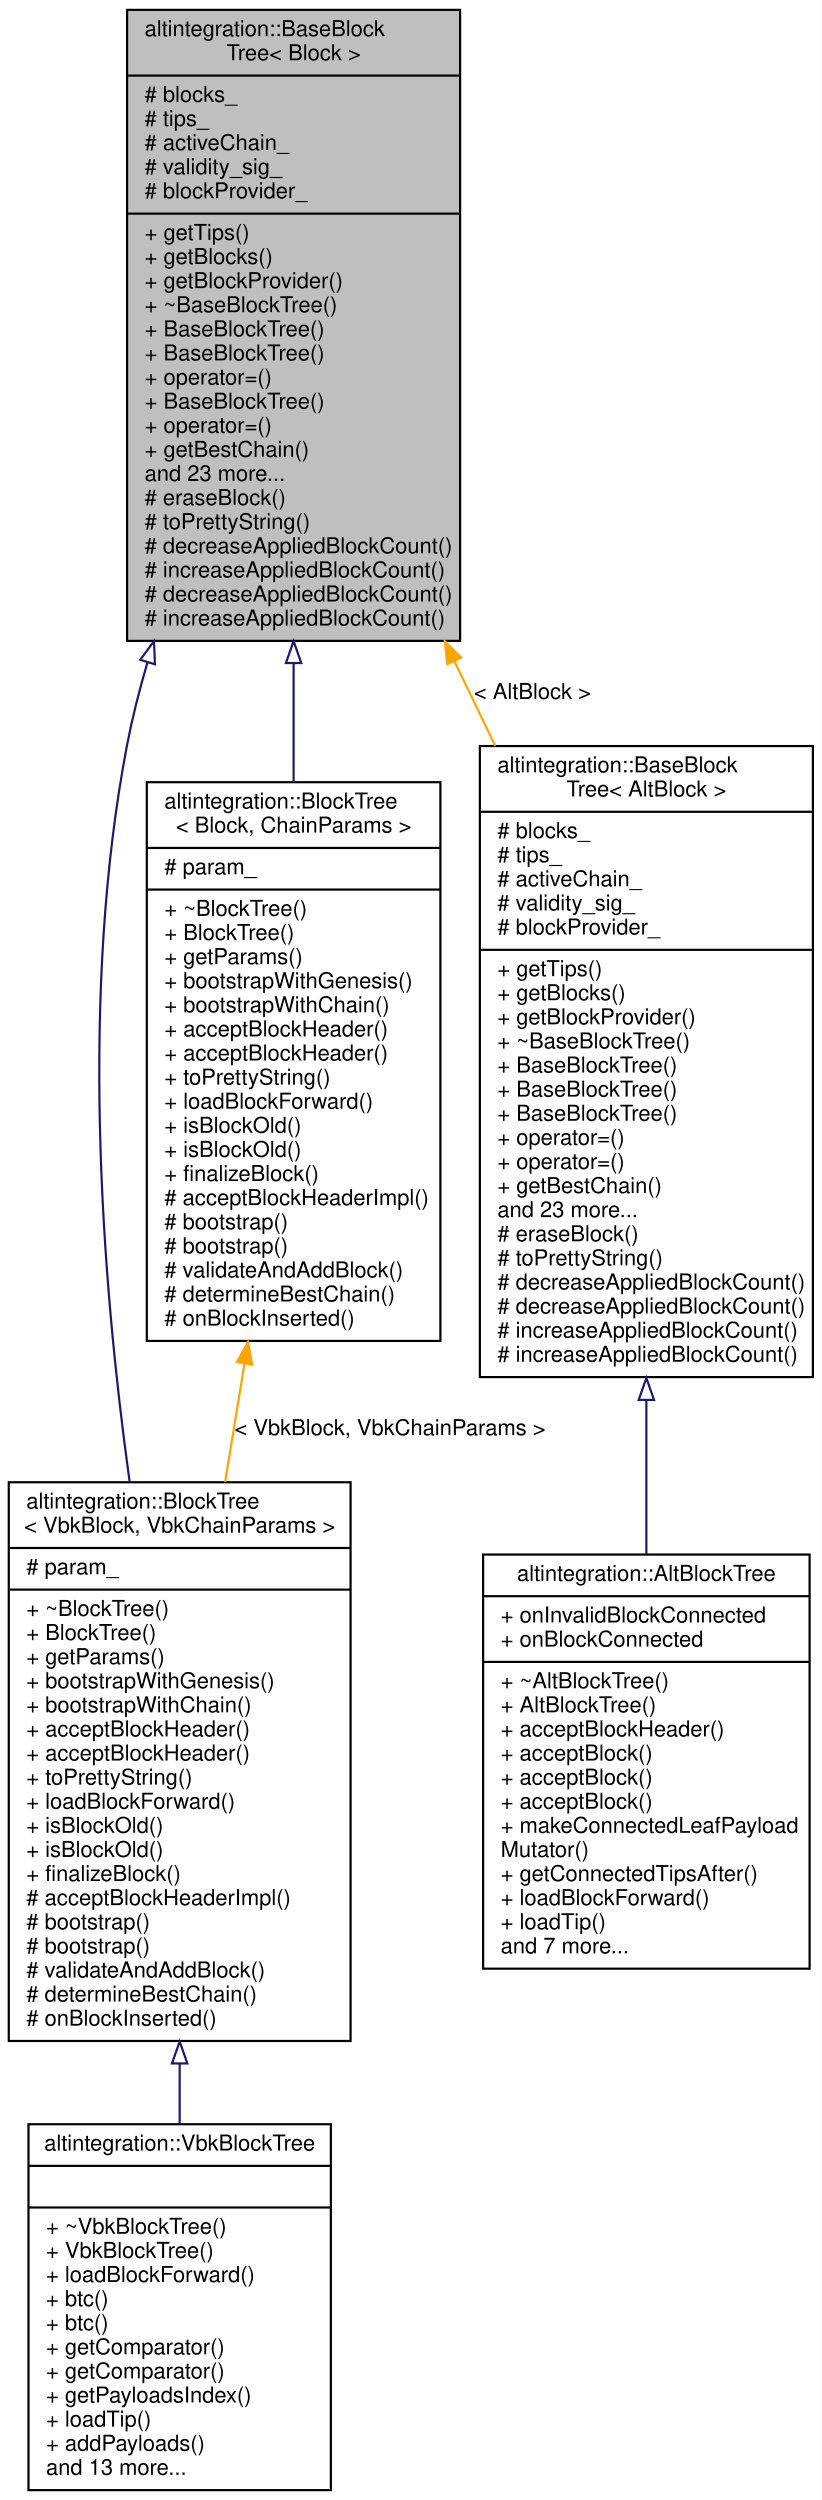
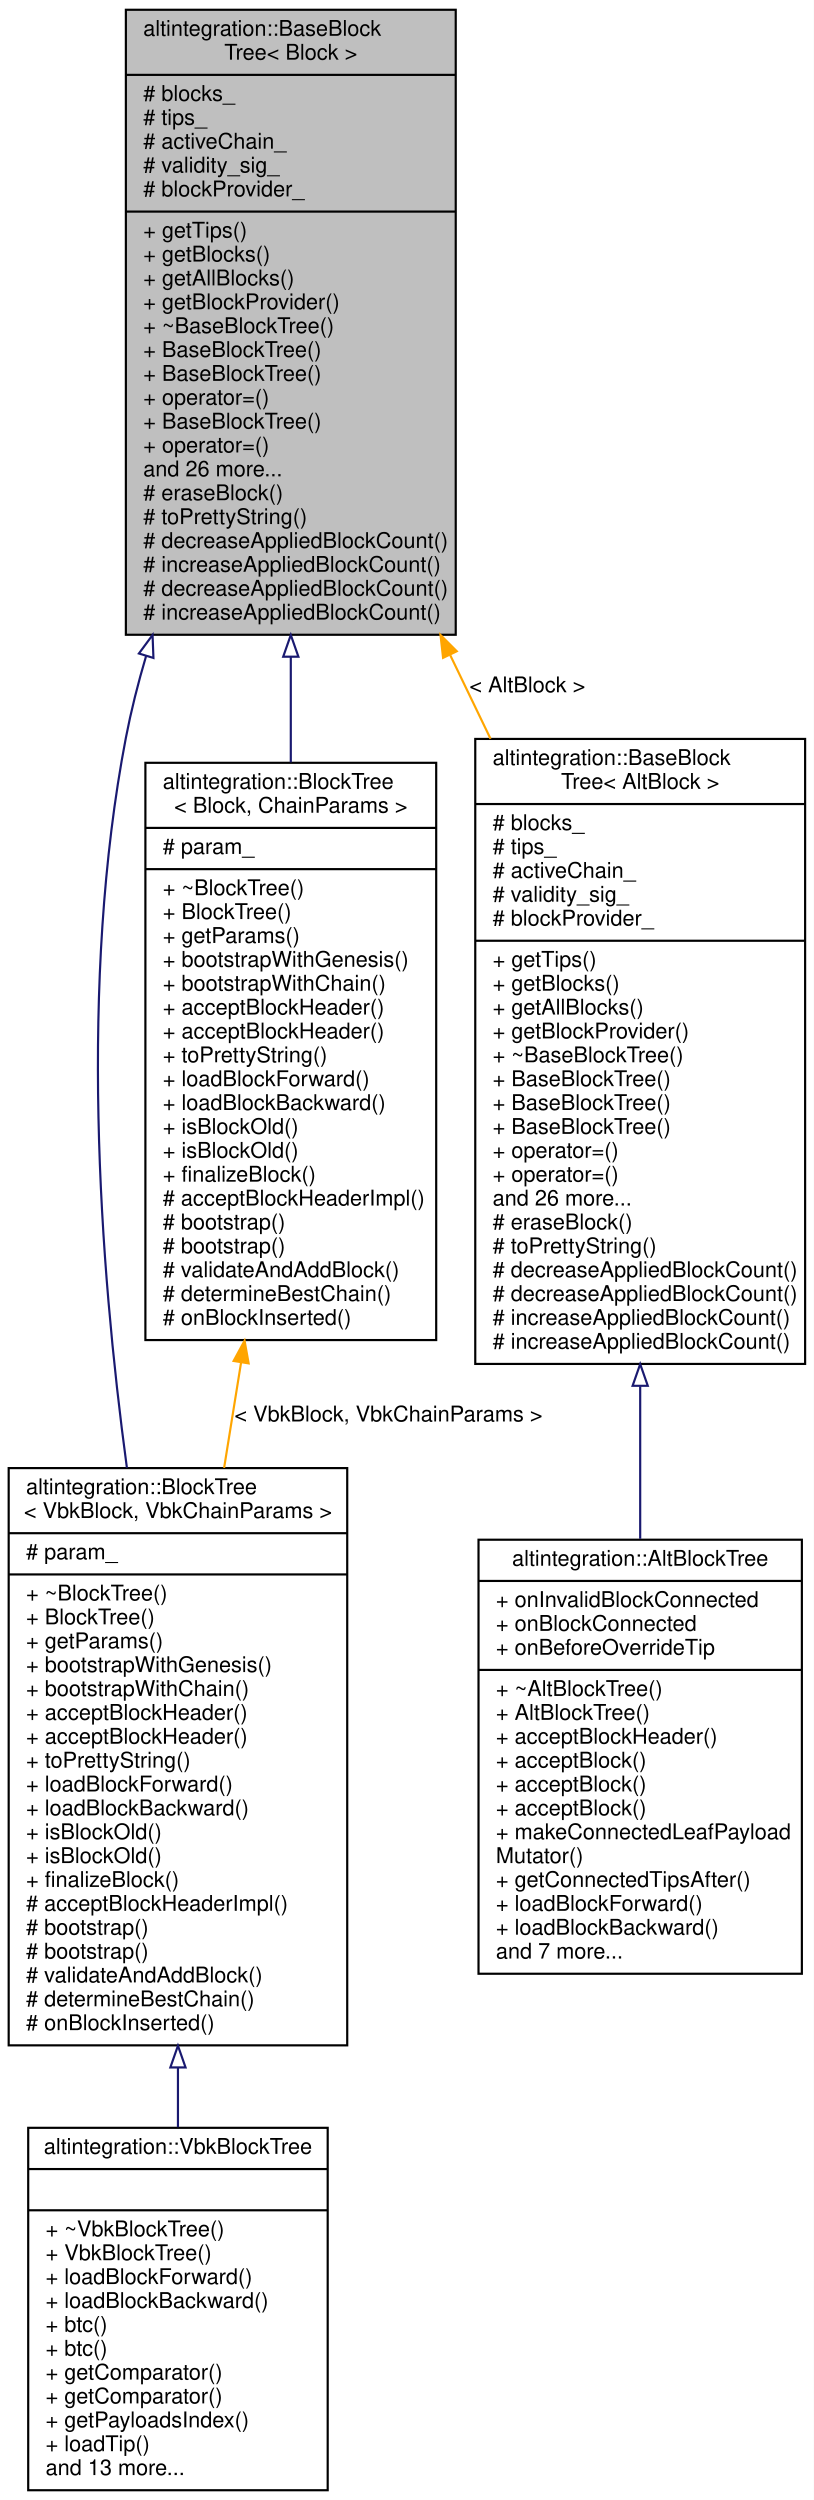
- <svg xmlns="http://www.w3.org/2000/svg" xmlns:xlink="http://www.w3.org/1999/xlink" width="375pt" height="1141pt" viewBox="0.00 0.00 375.00 1141.00">
-   <g id="graph0" class="graph" transform="scale(1 1) rotate(0) translate(4 1137)">
-     <polygon fill="white" stroke="transparent" points="-4,4 -4,-1137 371,-1137 371,4 -4,4" />
+ <svg xmlns="http://www.w3.org/2000/svg" xmlns:xlink="http://www.w3.org/1999/xlink" width="375pt" height="1152pt" viewBox="0.00 0.00 375.00 1152.00">
+   <g id="graph0" class="graph" transform="scale(1 1) rotate(0) translate(4 1148)">
+     <polygon fill="white" stroke="transparent" points="-4,4 -4,-1148 371,-1148 371,4 -4,4" />
    <g id="node1" class="node">
      <g id="a_node1">
        <a xlink:title="Base block tree that stores all blocks, maintains tree tips, maintains active chain.">
-           <polygon fill="#bfbfbf" stroke="black" points="54,-844.5 54,-1132.5 206,-1132.5 206,-844.5 54,-844.5" />
-           <text text-anchor="start" x="62" y="-1120.5" font-family="Helvetica,sans-Serif" font-size="10.00">altintegration::BaseBlock</text>
-           <text text-anchor="middle" x="130" y="-1109.5" font-family="Helvetica,sans-Serif" font-size="10.00">Tree&lt; Block &gt;</text>
-           <polyline fill="none" stroke="black" points="54,-1102.5 206,-1102.5 " />
-           <text text-anchor="start" x="62" y="-1090.5" font-family="Helvetica,sans-Serif" font-size="10.00"># blocks_</text>
-           <text text-anchor="start" x="62" y="-1079.5" font-family="Helvetica,sans-Serif" font-size="10.00"># tips_</text>
-           <text text-anchor="start" x="62" y="-1068.5" font-family="Helvetica,sans-Serif" font-size="10.00"># activeChain_</text>
-           <text text-anchor="start" x="62" y="-1057.5" font-family="Helvetica,sans-Serif" font-size="10.00"># validity_sig_</text>
-           <text text-anchor="start" x="62" y="-1046.5" font-family="Helvetica,sans-Serif" font-size="10.00"># blockProvider_</text>
-           <polyline fill="none" stroke="black" points="54,-1039.5 206,-1039.5 " />
-           <text text-anchor="start" x="62" y="-1027.5" font-family="Helvetica,sans-Serif" font-size="10.00">+ getTips()</text>
-           <text text-anchor="start" x="62" y="-1016.5" font-family="Helvetica,sans-Serif" font-size="10.00">+ getBlocks()</text>
+           <polygon fill="#bfbfbf" stroke="black" points="54,-855.5 54,-1143.5 206,-1143.5 206,-855.5 54,-855.5" />
+           <text text-anchor="start" x="62" y="-1131.5" font-family="Helvetica,sans-Serif" font-size="10.00">altintegration::BaseBlock</text>
+           <text text-anchor="middle" x="130" y="-1120.5" font-family="Helvetica,sans-Serif" font-size="10.00">Tree&lt; Block &gt;</text>
+           <polyline fill="none" stroke="black" points="54,-1113.5 206,-1113.5 " />
+           <text text-anchor="start" x="62" y="-1101.5" font-family="Helvetica,sans-Serif" font-size="10.00"># blocks_</text>
+           <text text-anchor="start" x="62" y="-1090.5" font-family="Helvetica,sans-Serif" font-size="10.00"># tips_</text>
+           <text text-anchor="start" x="62" y="-1079.5" font-family="Helvetica,sans-Serif" font-size="10.00"># activeChain_</text>
+           <text text-anchor="start" x="62" y="-1068.5" font-family="Helvetica,sans-Serif" font-size="10.00"># validity_sig_</text>
+           <text text-anchor="start" x="62" y="-1057.5" font-family="Helvetica,sans-Serif" font-size="10.00"># blockProvider_</text>
+           <polyline fill="none" stroke="black" points="54,-1050.5 206,-1050.5 " />
+           <text text-anchor="start" x="62" y="-1038.5" font-family="Helvetica,sans-Serif" font-size="10.00">+ getTips()</text>
+           <text text-anchor="start" x="62" y="-1027.5" font-family="Helvetica,sans-Serif" font-size="10.00">+ getBlocks()</text>
+           <text text-anchor="start" x="62" y="-1016.5" font-family="Helvetica,sans-Serif" font-size="10.00">+ getAllBlocks()</text>
          <text text-anchor="start" x="62" y="-1005.5" font-family="Helvetica,sans-Serif" font-size="10.00">+ getBlockProvider()</text>
          <text text-anchor="start" x="62" y="-994.5" font-family="Helvetica,sans-Serif" font-size="10.00">+ ~BaseBlockTree()</text>
          <text text-anchor="start" x="62" y="-983.5" font-family="Helvetica,sans-Serif" font-size="10.00">+ BaseBlockTree()</text>
          <text text-anchor="start" x="62" y="-972.5" font-family="Helvetica,sans-Serif" font-size="10.00">+ BaseBlockTree()</text>
          <text text-anchor="start" x="62" y="-961.5" font-family="Helvetica,sans-Serif" font-size="10.00">+ operator=()</text>
          <text text-anchor="start" x="62" y="-950.5" font-family="Helvetica,sans-Serif" font-size="10.00">+ BaseBlockTree()</text>
          <text text-anchor="start" x="62" y="-939.5" font-family="Helvetica,sans-Serif" font-size="10.00">+ operator=()</text>
-           <text text-anchor="start" x="62" y="-928.5" font-family="Helvetica,sans-Serif" font-size="10.00">+ getBestChain()</text>
-           <text text-anchor="start" x="62" y="-917.5" font-family="Helvetica,sans-Serif" font-size="10.00">and 23 more...</text>
-           <text text-anchor="start" x="62" y="-906.5" font-family="Helvetica,sans-Serif" font-size="10.00"># eraseBlock()</text>
-           <text text-anchor="start" x="62" y="-895.5" font-family="Helvetica,sans-Serif" font-size="10.00"># toPrettyString()</text>
-           <text text-anchor="start" x="62" y="-884.5" font-family="Helvetica,sans-Serif" font-size="10.00"># decreaseAppliedBlockCount()</text>
-           <text text-anchor="start" x="62" y="-873.5" font-family="Helvetica,sans-Serif" font-size="10.00"># increaseAppliedBlockCount()</text>
-           <text text-anchor="start" x="62" y="-862.5" font-family="Helvetica,sans-Serif" font-size="10.00"># decreaseAppliedBlockCount()</text>
-           <text text-anchor="start" x="62" y="-851.5" font-family="Helvetica,sans-Serif" font-size="10.00"># increaseAppliedBlockCount()</text>
+           <text text-anchor="start" x="62" y="-928.5" font-family="Helvetica,sans-Serif" font-size="10.00">and 26 more...</text>
+           <text text-anchor="start" x="62" y="-917.5" font-family="Helvetica,sans-Serif" font-size="10.00"># eraseBlock()</text>
+           <text text-anchor="start" x="62" y="-906.5" font-family="Helvetica,sans-Serif" font-size="10.00"># toPrettyString()</text>
+           <text text-anchor="start" x="62" y="-895.5" font-family="Helvetica,sans-Serif" font-size="10.00"># decreaseAppliedBlockCount()</text>
+           <text text-anchor="start" x="62" y="-884.5" font-family="Helvetica,sans-Serif" font-size="10.00"># increaseAppliedBlockCount()</text>
+           <text text-anchor="start" x="62" y="-873.5" font-family="Helvetica,sans-Serif" font-size="10.00"># decreaseAppliedBlockCount()</text>
+           <text text-anchor="start" x="62" y="-862.5" font-family="Helvetica,sans-Serif" font-size="10.00"># increaseAppliedBlockCount()</text>
        </a>
      </g>
    </g>
    <g id="node2" class="node">
      <g id="a_node2">
        <a xlink:href="structaltintegration_1_1BlockTree.html" target="_top" xlink:title=" ">
-           <polygon fill="white" stroke="black" points="0,-205.5 0,-460.5 156,-460.5 156,-205.5 0,-205.5" />
-           <text text-anchor="start" x="8" y="-448.5" font-family="Helvetica,sans-Serif" font-size="10.00">altintegration::BlockTree</text>
-           <text text-anchor="middle" x="78" y="-437.5" font-family="Helvetica,sans-Serif" font-size="10.00">&lt; VbkBlock, VbkChainParams &gt;</text>
-           <polyline fill="none" stroke="black" points="0,-430.5 156,-430.5 " />
-           <text text-anchor="start" x="8" y="-418.5" font-family="Helvetica,sans-Serif" font-size="10.00"># param_</text>
-           <polyline fill="none" stroke="black" points="0,-411.5 156,-411.5 " />
-           <text text-anchor="start" x="8" y="-399.5" font-family="Helvetica,sans-Serif" font-size="10.00">+ ~BlockTree()</text>
-           <text text-anchor="start" x="8" y="-388.5" font-family="Helvetica,sans-Serif" font-size="10.00">+ BlockTree()</text>
-           <text text-anchor="start" x="8" y="-377.5" font-family="Helvetica,sans-Serif" font-size="10.00">+ getParams()</text>
-           <text text-anchor="start" x="8" y="-366.5" font-family="Helvetica,sans-Serif" font-size="10.00">+ bootstrapWithGenesis()</text>
-           <text text-anchor="start" x="8" y="-355.5" font-family="Helvetica,sans-Serif" font-size="10.00">+ bootstrapWithChain()</text>
+           <polygon fill="white" stroke="black" points="0,-205.5 0,-471.5 156,-471.5 156,-205.5 0,-205.5" />
+           <text text-anchor="start" x="8" y="-459.5" font-family="Helvetica,sans-Serif" font-size="10.00">altintegration::BlockTree</text>
+           <text text-anchor="middle" x="78" y="-448.5" font-family="Helvetica,sans-Serif" font-size="10.00">&lt; VbkBlock, VbkChainParams &gt;</text>
+           <polyline fill="none" stroke="black" points="0,-441.5 156,-441.5 " />
+           <text text-anchor="start" x="8" y="-429.5" font-family="Helvetica,sans-Serif" font-size="10.00"># param_</text>
+           <polyline fill="none" stroke="black" points="0,-422.5 156,-422.5 " />
+           <text text-anchor="start" x="8" y="-410.5" font-family="Helvetica,sans-Serif" font-size="10.00">+ ~BlockTree()</text>
+           <text text-anchor="start" x="8" y="-399.5" font-family="Helvetica,sans-Serif" font-size="10.00">+ BlockTree()</text>
+           <text text-anchor="start" x="8" y="-388.5" font-family="Helvetica,sans-Serif" font-size="10.00">+ getParams()</text>
+           <text text-anchor="start" x="8" y="-377.5" font-family="Helvetica,sans-Serif" font-size="10.00">+ bootstrapWithGenesis()</text>
+           <text text-anchor="start" x="8" y="-366.5" font-family="Helvetica,sans-Serif" font-size="10.00">+ bootstrapWithChain()</text>
+           <text text-anchor="start" x="8" y="-355.5" font-family="Helvetica,sans-Serif" font-size="10.00">+ acceptBlockHeader()</text>
          <text text-anchor="start" x="8" y="-344.5" font-family="Helvetica,sans-Serif" font-size="10.00">+ acceptBlockHeader()</text>
-           <text text-anchor="start" x="8" y="-333.5" font-family="Helvetica,sans-Serif" font-size="10.00">+ acceptBlockHeader()</text>
-           <text text-anchor="start" x="8" y="-322.5" font-family="Helvetica,sans-Serif" font-size="10.00">+ toPrettyString()</text>
-           <text text-anchor="start" x="8" y="-311.5" font-family="Helvetica,sans-Serif" font-size="10.00">+ loadBlockForward()</text>
+           <text text-anchor="start" x="8" y="-333.5" font-family="Helvetica,sans-Serif" font-size="10.00">+ toPrettyString()</text>
+           <text text-anchor="start" x="8" y="-322.5" font-family="Helvetica,sans-Serif" font-size="10.00">+ loadBlockForward()</text>
+           <text text-anchor="start" x="8" y="-311.5" font-family="Helvetica,sans-Serif" font-size="10.00">+ loadBlockBackward()</text>
          <text text-anchor="start" x="8" y="-300.5" font-family="Helvetica,sans-Serif" font-size="10.00">+ isBlockOld()</text>
          <text text-anchor="start" x="8" y="-289.5" font-family="Helvetica,sans-Serif" font-size="10.00">+ isBlockOld()</text>
          <text text-anchor="start" x="8" y="-278.5" font-family="Helvetica,sans-Serif" font-size="10.00">+ finalizeBlock()</text>
          <text text-anchor="start" x="8" y="-267.5" font-family="Helvetica,sans-Serif" font-size="10.00"># acceptBlockHeaderImpl()</text>
          <text text-anchor="start" x="8" y="-256.5" font-family="Helvetica,sans-Serif" font-size="10.00"># bootstrap()</text>
          <text text-anchor="start" x="8" y="-245.5" font-family="Helvetica,sans-Serif" font-size="10.00"># bootstrap()</text>
          <text text-anchor="start" x="8" y="-234.5" font-family="Helvetica,sans-Serif" font-size="10.00"># validateAndAddBlock()</text>
          <text text-anchor="start" x="8" y="-223.5" font-family="Helvetica,sans-Serif" font-size="10.00"># determineBestChain()</text>
          <text text-anchor="start" x="8" y="-212.5" font-family="Helvetica,sans-Serif" font-size="10.00"># onBlockInserted()</text>
        </a>
      </g>
    </g>
    <g id="edge1" class="edge">
-       <path fill="none" stroke="midnightblue" d="M63.34,-834.77C59.6,-822.16 56.4,-809.47 54,-797 32.44,-684.76 42.18,-554.58 55.13,-460.9" />
-       <polygon fill="none" stroke="midnightblue" points="60.01,-835.87 66.3,-844.4 66.7,-833.81 60.01,-835.87" />
+       <path fill="none" stroke="midnightblue" d="M63.34,-845.77C59.6,-833.16 56.4,-820.47 54,-808 32.47,-695.93 41.7,-566.18 54.47,-471.68" />
+       <polygon fill="none" stroke="midnightblue" points="60.01,-846.87 66.3,-855.4 66.7,-844.81 60.01,-846.87" />
    </g>
    <g id="node4" class="node">
      <g id="a_node4">
        <a xlink:href="structaltintegration_1_1BlockTree.html" target="_top" xlink:title="BlockTree is a tree of blocks with single &quot;bootstrap&quot; block as root.">
-           <polygon fill="white" stroke="black" points="63,-525 63,-780 197,-780 197,-525 63,-525" />
-           <text text-anchor="start" x="71" y="-768" font-family="Helvetica,sans-Serif" font-size="10.00">altintegration::BlockTree</text>
-           <text text-anchor="middle" x="130" y="-757" font-family="Helvetica,sans-Serif" font-size="10.00">&lt; Block, ChainParams &gt;</text>
-           <polyline fill="none" stroke="black" points="63,-750 197,-750 " />
-           <text text-anchor="start" x="71" y="-738" font-family="Helvetica,sans-Serif" font-size="10.00"># param_</text>
-           <polyline fill="none" stroke="black" points="63,-731 197,-731 " />
-           <text text-anchor="start" x="71" y="-719" font-family="Helvetica,sans-Serif" font-size="10.00">+ ~BlockTree()</text>
-           <text text-anchor="start" x="71" y="-708" font-family="Helvetica,sans-Serif" font-size="10.00">+ BlockTree()</text>
-           <text text-anchor="start" x="71" y="-697" font-family="Helvetica,sans-Serif" font-size="10.00">+ getParams()</text>
-           <text text-anchor="start" x="71" y="-686" font-family="Helvetica,sans-Serif" font-size="10.00">+ bootstrapWithGenesis()</text>
-           <text text-anchor="start" x="71" y="-675" font-family="Helvetica,sans-Serif" font-size="10.00">+ bootstrapWithChain()</text>
-           <text text-anchor="start" x="71" y="-664" font-family="Helvetica,sans-Serif" font-size="10.00">+ acceptBlockHeader()</text>
-           <text text-anchor="start" x="71" y="-653" font-family="Helvetica,sans-Serif" font-size="10.00">+ acceptBlockHeader()</text>
-           <text text-anchor="start" x="71" y="-642" font-family="Helvetica,sans-Serif" font-size="10.00">+ toPrettyString()</text>
-           <text text-anchor="start" x="71" y="-631" font-family="Helvetica,sans-Serif" font-size="10.00">+ loadBlockForward()</text>
-           <text text-anchor="start" x="71" y="-620" font-family="Helvetica,sans-Serif" font-size="10.00">+ isBlockOld()</text>
-           <text text-anchor="start" x="71" y="-609" font-family="Helvetica,sans-Serif" font-size="10.00">+ isBlockOld()</text>
-           <text text-anchor="start" x="71" y="-598" font-family="Helvetica,sans-Serif" font-size="10.00">+ finalizeBlock()</text>
-           <text text-anchor="start" x="71" y="-587" font-family="Helvetica,sans-Serif" font-size="10.00"># acceptBlockHeaderImpl()</text>
-           <text text-anchor="start" x="71" y="-576" font-family="Helvetica,sans-Serif" font-size="10.00"># bootstrap()</text>
-           <text text-anchor="start" x="71" y="-565" font-family="Helvetica,sans-Serif" font-size="10.00"># bootstrap()</text>
-           <text text-anchor="start" x="71" y="-554" font-family="Helvetica,sans-Serif" font-size="10.00"># validateAndAddBlock()</text>
-           <text text-anchor="start" x="71" y="-543" font-family="Helvetica,sans-Serif" font-size="10.00"># determineBestChain()</text>
-           <text text-anchor="start" x="71" y="-532" font-family="Helvetica,sans-Serif" font-size="10.00"># onBlockInserted()</text>
+           <polygon fill="white" stroke="black" points="63,-530.5 63,-796.5 197,-796.5 197,-530.5 63,-530.5" />
+           <text text-anchor="start" x="71" y="-784.5" font-family="Helvetica,sans-Serif" font-size="10.00">altintegration::BlockTree</text>
+           <text text-anchor="middle" x="130" y="-773.5" font-family="Helvetica,sans-Serif" font-size="10.00">&lt; Block, ChainParams &gt;</text>
+           <polyline fill="none" stroke="black" points="63,-766.5 197,-766.5 " />
+           <text text-anchor="start" x="71" y="-754.5" font-family="Helvetica,sans-Serif" font-size="10.00"># param_</text>
+           <polyline fill="none" stroke="black" points="63,-747.5 197,-747.5 " />
+           <text text-anchor="start" x="71" y="-735.5" font-family="Helvetica,sans-Serif" font-size="10.00">+ ~BlockTree()</text>
+           <text text-anchor="start" x="71" y="-724.5" font-family="Helvetica,sans-Serif" font-size="10.00">+ BlockTree()</text>
+           <text text-anchor="start" x="71" y="-713.5" font-family="Helvetica,sans-Serif" font-size="10.00">+ getParams()</text>
+           <text text-anchor="start" x="71" y="-702.5" font-family="Helvetica,sans-Serif" font-size="10.00">+ bootstrapWithGenesis()</text>
+           <text text-anchor="start" x="71" y="-691.5" font-family="Helvetica,sans-Serif" font-size="10.00">+ bootstrapWithChain()</text>
+           <text text-anchor="start" x="71" y="-680.5" font-family="Helvetica,sans-Serif" font-size="10.00">+ acceptBlockHeader()</text>
+           <text text-anchor="start" x="71" y="-669.5" font-family="Helvetica,sans-Serif" font-size="10.00">+ acceptBlockHeader()</text>
+           <text text-anchor="start" x="71" y="-658.5" font-family="Helvetica,sans-Serif" font-size="10.00">+ toPrettyString()</text>
+           <text text-anchor="start" x="71" y="-647.5" font-family="Helvetica,sans-Serif" font-size="10.00">+ loadBlockForward()</text>
+           <text text-anchor="start" x="71" y="-636.5" font-family="Helvetica,sans-Serif" font-size="10.00">+ loadBlockBackward()</text>
+           <text text-anchor="start" x="71" y="-625.5" font-family="Helvetica,sans-Serif" font-size="10.00">+ isBlockOld()</text>
+           <text text-anchor="start" x="71" y="-614.5" font-family="Helvetica,sans-Serif" font-size="10.00">+ isBlockOld()</text>
+           <text text-anchor="start" x="71" y="-603.5" font-family="Helvetica,sans-Serif" font-size="10.00">+ finalizeBlock()</text>
+           <text text-anchor="start" x="71" y="-592.5" font-family="Helvetica,sans-Serif" font-size="10.00"># acceptBlockHeaderImpl()</text>
+           <text text-anchor="start" x="71" y="-581.5" font-family="Helvetica,sans-Serif" font-size="10.00"># bootstrap()</text>
+           <text text-anchor="start" x="71" y="-570.5" font-family="Helvetica,sans-Serif" font-size="10.00"># bootstrap()</text>
+           <text text-anchor="start" x="71" y="-559.5" font-family="Helvetica,sans-Serif" font-size="10.00"># validateAndAddBlock()</text>
+           <text text-anchor="start" x="71" y="-548.5" font-family="Helvetica,sans-Serif" font-size="10.00"># determineBestChain()</text>
+           <text text-anchor="start" x="71" y="-537.5" font-family="Helvetica,sans-Serif" font-size="10.00"># onBlockInserted()</text>
        </a>
      </g>
    </g>
    <g id="edge3" class="edge">
-       <path fill="none" stroke="midnightblue" d="M130,-834.37C130,-816.25 130,-797.92 130,-780.23" />
-       <polygon fill="none" stroke="midnightblue" points="126.5,-834.4 130,-844.4 133.5,-834.4 126.5,-834.4" />
+       <path fill="none" stroke="midnightblue" d="M130,-845.32C130,-829.1 130,-812.69 130,-796.73" />
+       <polygon fill="none" stroke="midnightblue" points="126.5,-845.4 130,-855.4 133.5,-845.4 126.5,-845.4" />
    </g>
    <g id="node5" class="node">
      <g id="a_node5">
        <a xlink:href="structaltintegration_1_1BaseBlockTree.html" target="_top" xlink:title=" ">
-           <polygon fill="white" stroke="black" points="215,-508.5 215,-796.5 367,-796.5 367,-508.5 215,-508.5" />
-           <text text-anchor="start" x="223" y="-784.5" font-family="Helvetica,sans-Serif" font-size="10.00">altintegration::BaseBlock</text>
-           <text text-anchor="middle" x="291" y="-773.5" font-family="Helvetica,sans-Serif" font-size="10.00">Tree&lt; AltBlock &gt;</text>
-           <polyline fill="none" stroke="black" points="215,-766.5 367,-766.5 " />
-           <text text-anchor="start" x="223" y="-754.5" font-family="Helvetica,sans-Serif" font-size="10.00"># blocks_</text>
-           <text text-anchor="start" x="223" y="-743.5" font-family="Helvetica,sans-Serif" font-size="10.00"># tips_</text>
-           <text text-anchor="start" x="223" y="-732.5" font-family="Helvetica,sans-Serif" font-size="10.00"># activeChain_</text>
-           <text text-anchor="start" x="223" y="-721.5" font-family="Helvetica,sans-Serif" font-size="10.00"># validity_sig_</text>
-           <text text-anchor="start" x="223" y="-710.5" font-family="Helvetica,sans-Serif" font-size="10.00"># blockProvider_</text>
-           <polyline fill="none" stroke="black" points="215,-703.5 367,-703.5 " />
-           <text text-anchor="start" x="223" y="-691.5" font-family="Helvetica,sans-Serif" font-size="10.00">+ getTips()</text>
-           <text text-anchor="start" x="223" y="-680.5" font-family="Helvetica,sans-Serif" font-size="10.00">+ getBlocks()</text>
+           <polygon fill="white" stroke="black" points="215,-519.5 215,-807.5 367,-807.5 367,-519.5 215,-519.5" />
+           <text text-anchor="start" x="223" y="-795.5" font-family="Helvetica,sans-Serif" font-size="10.00">altintegration::BaseBlock</text>
+           <text text-anchor="middle" x="291" y="-784.5" font-family="Helvetica,sans-Serif" font-size="10.00">Tree&lt; AltBlock &gt;</text>
+           <polyline fill="none" stroke="black" points="215,-777.5 367,-777.5 " />
+           <text text-anchor="start" x="223" y="-765.5" font-family="Helvetica,sans-Serif" font-size="10.00"># blocks_</text>
+           <text text-anchor="start" x="223" y="-754.5" font-family="Helvetica,sans-Serif" font-size="10.00"># tips_</text>
+           <text text-anchor="start" x="223" y="-743.5" font-family="Helvetica,sans-Serif" font-size="10.00"># activeChain_</text>
+           <text text-anchor="start" x="223" y="-732.5" font-family="Helvetica,sans-Serif" font-size="10.00"># validity_sig_</text>
+           <text text-anchor="start" x="223" y="-721.5" font-family="Helvetica,sans-Serif" font-size="10.00"># blockProvider_</text>
+           <polyline fill="none" stroke="black" points="215,-714.5 367,-714.5 " />
+           <text text-anchor="start" x="223" y="-702.5" font-family="Helvetica,sans-Serif" font-size="10.00">+ getTips()</text>
+           <text text-anchor="start" x="223" y="-691.5" font-family="Helvetica,sans-Serif" font-size="10.00">+ getBlocks()</text>
+           <text text-anchor="start" x="223" y="-680.5" font-family="Helvetica,sans-Serif" font-size="10.00">+ getAllBlocks()</text>
          <text text-anchor="start" x="223" y="-669.5" font-family="Helvetica,sans-Serif" font-size="10.00">+ getBlockProvider()</text>
          <text text-anchor="start" x="223" y="-658.5" font-family="Helvetica,sans-Serif" font-size="10.00">+ ~BaseBlockTree()</text>
          <text text-anchor="start" x="223" y="-647.5" font-family="Helvetica,sans-Serif" font-size="10.00">+ BaseBlockTree()</text>
          <text text-anchor="start" x="223" y="-636.5" font-family="Helvetica,sans-Serif" font-size="10.00">+ BaseBlockTree()</text>
          <text text-anchor="start" x="223" y="-625.5" font-family="Helvetica,sans-Serif" font-size="10.00">+ BaseBlockTree()</text>
          <text text-anchor="start" x="223" y="-614.5" font-family="Helvetica,sans-Serif" font-size="10.00">+ operator=()</text>
          <text text-anchor="start" x="223" y="-603.5" font-family="Helvetica,sans-Serif" font-size="10.00">+ operator=()</text>
-           <text text-anchor="start" x="223" y="-592.5" font-family="Helvetica,sans-Serif" font-size="10.00">+ getBestChain()</text>
-           <text text-anchor="start" x="223" y="-581.5" font-family="Helvetica,sans-Serif" font-size="10.00">and 23 more...</text>
-           <text text-anchor="start" x="223" y="-570.5" font-family="Helvetica,sans-Serif" font-size="10.00"># eraseBlock()</text>
-           <text text-anchor="start" x="223" y="-559.5" font-family="Helvetica,sans-Serif" font-size="10.00"># toPrettyString()</text>
+           <text text-anchor="start" x="223" y="-592.5" font-family="Helvetica,sans-Serif" font-size="10.00">and 26 more...</text>
+           <text text-anchor="start" x="223" y="-581.5" font-family="Helvetica,sans-Serif" font-size="10.00"># eraseBlock()</text>
+           <text text-anchor="start" x="223" y="-570.5" font-family="Helvetica,sans-Serif" font-size="10.00"># toPrettyString()</text>
+           <text text-anchor="start" x="223" y="-559.5" font-family="Helvetica,sans-Serif" font-size="10.00"># decreaseAppliedBlockCount()</text>
          <text text-anchor="start" x="223" y="-548.5" font-family="Helvetica,sans-Serif" font-size="10.00"># decreaseAppliedBlockCount()</text>
-           <text text-anchor="start" x="223" y="-537.5" font-family="Helvetica,sans-Serif" font-size="10.00"># decreaseAppliedBlockCount()</text>
+           <text text-anchor="start" x="223" y="-537.5" font-family="Helvetica,sans-Serif" font-size="10.00"># increaseAppliedBlockCount()</text>
          <text text-anchor="start" x="223" y="-526.5" font-family="Helvetica,sans-Serif" font-size="10.00"># increaseAppliedBlockCount()</text>
-           <text text-anchor="start" x="223" y="-515.5" font-family="Helvetica,sans-Serif" font-size="10.00"># increaseAppliedBlockCount()</text>
        </a>
      </g>
    </g>
    <g id="edge5" class="edge">
-       <path fill="none" stroke="orange" d="M203.47,-835.09C209.65,-822.26 215.89,-809.32 222.04,-796.57" />
-       <polygon fill="orange" stroke="orange" points="200.17,-833.87 198.98,-844.4 206.47,-836.91 200.17,-833.87" />
-       <text text-anchor="middle" x="239" y="-818" font-family="Helvetica,sans-Serif" font-size="10.00"> &lt; AltBlock &gt;</text>
+       <path fill="none" stroke="orange" d="M203.47,-846.09C209.65,-833.26 215.89,-820.32 222.04,-807.57" />
+       <polygon fill="orange" stroke="orange" points="200.17,-844.87 198.98,-855.4 206.47,-847.91 200.17,-844.87" />
+       <text text-anchor="middle" x="239" y="-829" font-family="Helvetica,sans-Serif" font-size="10.00"> &lt; AltBlock &gt;</text>
    </g>
    <g id="node3" class="node">
      <g id="a_node3">
        <a xlink:href="structaltintegration_1_1VbkBlockTree.html" target="_top" xlink:title="Veriblock block tree.">
          <polygon fill="white" stroke="black" points="9,-0.5 9,-167.5 147,-167.5 147,-0.5 9,-0.5" />
          <text text-anchor="middle" x="78" y="-155.5" font-family="Helvetica,sans-Serif" font-size="10.00">altintegration::VbkBlockTree</text>
          <polyline fill="none" stroke="black" points="9,-148.5 147,-148.5 " />
          <text text-anchor="middle" x="78" y="-136.5" font-family="Helvetica,sans-Serif" font-size="10.00"> </text>
          <polyline fill="none" stroke="black" points="9,-129.5 147,-129.5 " />
          <text text-anchor="start" x="17" y="-117.5" font-family="Helvetica,sans-Serif" font-size="10.00">+ ~VbkBlockTree()</text>
          <text text-anchor="start" x="17" y="-106.5" font-family="Helvetica,sans-Serif" font-size="10.00">+ VbkBlockTree()</text>
          <text text-anchor="start" x="17" y="-95.5" font-family="Helvetica,sans-Serif" font-size="10.00">+ loadBlockForward()</text>
-           <text text-anchor="start" x="17" y="-84.5" font-family="Helvetica,sans-Serif" font-size="10.00">+ btc()</text>
+           <text text-anchor="start" x="17" y="-84.5" font-family="Helvetica,sans-Serif" font-size="10.00">+ loadBlockBackward()</text>
          <text text-anchor="start" x="17" y="-73.5" font-family="Helvetica,sans-Serif" font-size="10.00">+ btc()</text>
-           <text text-anchor="start" x="17" y="-62.5" font-family="Helvetica,sans-Serif" font-size="10.00">+ getComparator()</text>
+           <text text-anchor="start" x="17" y="-62.5" font-family="Helvetica,sans-Serif" font-size="10.00">+ btc()</text>
          <text text-anchor="start" x="17" y="-51.5" font-family="Helvetica,sans-Serif" font-size="10.00">+ getComparator()</text>
-           <text text-anchor="start" x="17" y="-40.5" font-family="Helvetica,sans-Serif" font-size="10.00">+ getPayloadsIndex()</text>
-           <text text-anchor="start" x="17" y="-29.5" font-family="Helvetica,sans-Serif" font-size="10.00">+ loadTip()</text>
-           <text text-anchor="start" x="17" y="-18.5" font-family="Helvetica,sans-Serif" font-size="10.00">+ addPayloads()</text>
+           <text text-anchor="start" x="17" y="-40.5" font-family="Helvetica,sans-Serif" font-size="10.00">+ getComparator()</text>
+           <text text-anchor="start" x="17" y="-29.5" font-family="Helvetica,sans-Serif" font-size="10.00">+ getPayloadsIndex()</text>
+           <text text-anchor="start" x="17" y="-18.5" font-family="Helvetica,sans-Serif" font-size="10.00">+ loadTip()</text>
          <text text-anchor="start" x="17" y="-7.5" font-family="Helvetica,sans-Serif" font-size="10.00">and 13 more...</text>
        </a>
      </g>
    </g>
    <g id="edge2" class="edge">
-       <path fill="none" stroke="midnightblue" d="M78,-195.07C78,-185.72 78,-176.48 78,-167.56" />
-       <polygon fill="none" stroke="midnightblue" points="74.5,-195.24 78,-205.24 81.5,-195.24 74.5,-195.24" />
+       <path fill="none" stroke="midnightblue" d="M78,-195.19C78,-185.87 78,-176.67 78,-167.8" />
+       <polygon fill="none" stroke="midnightblue" points="74.5,-195.33 78,-205.33 81.5,-195.33 74.5,-195.33" />
    </g>
    <g id="edge4" class="edge">
-       <path fill="none" stroke="orange" d="M107.6,-514.72C104.66,-496.76 101.65,-478.43 98.74,-460.65" />
-       <polygon fill="orange" stroke="orange" points="104.15,-515.34 109.22,-524.65 111.06,-514.21 104.15,-515.34" />
-       <text text-anchor="middle" x="174" y="-482" font-family="Helvetica,sans-Serif" font-size="10.00"> &lt; VbkBlock, VbkChainParams &gt;</text>
+       <path fill="none" stroke="orange" d="M107.09,-520.17C104.49,-504.02 101.84,-487.61 99.27,-471.6" />
+       <polygon fill="orange" stroke="orange" points="103.65,-520.88 108.7,-530.19 110.57,-519.76 103.65,-520.88" />
+       <text text-anchor="middle" x="175" y="-493" font-family="Helvetica,sans-Serif" font-size="10.00"> &lt; VbkBlock, VbkChainParams &gt;</text>
    </g>
    <g id="node6" class="node">
      <g id="a_node6">
        <a xlink:href="structaltintegration_1_1AltBlockTree.html" target="_top" xlink:title="Represents simplified view on Altchain's block tree, maintains VBK tree and BTC tree.">
-           <polygon fill="white" stroke="black" points="216.5,-238.5 216.5,-427.5 365.5,-427.5 365.5,-238.5 216.5,-238.5" />
-           <text text-anchor="middle" x="291" y="-415.5" font-family="Helvetica,sans-Serif" font-size="10.00">altintegration::AltBlockTree</text>
-           <polyline fill="none" stroke="black" points="216.5,-408.5 365.5,-408.5 " />
-           <text text-anchor="start" x="224.5" y="-396.5" font-family="Helvetica,sans-Serif" font-size="10.00">+ onInvalidBlockConnected</text>
-           <text text-anchor="start" x="224.5" y="-385.5" font-family="Helvetica,sans-Serif" font-size="10.00">+ onBlockConnected</text>
+           <polygon fill="white" stroke="black" points="216.5,-238.5 216.5,-438.5 365.5,-438.5 365.5,-238.5 216.5,-238.5" />
+           <text text-anchor="middle" x="291" y="-426.5" font-family="Helvetica,sans-Serif" font-size="10.00">altintegration::AltBlockTree</text>
+           <polyline fill="none" stroke="black" points="216.5,-419.5 365.5,-419.5 " />
+           <text text-anchor="start" x="224.5" y="-407.5" font-family="Helvetica,sans-Serif" font-size="10.00">+ onInvalidBlockConnected</text>
+           <text text-anchor="start" x="224.5" y="-396.5" font-family="Helvetica,sans-Serif" font-size="10.00">+ onBlockConnected</text>
+           <text text-anchor="start" x="224.5" y="-385.5" font-family="Helvetica,sans-Serif" font-size="10.00">+ onBeforeOverrideTip</text>
          <polyline fill="none" stroke="black" points="216.5,-378.5 365.5,-378.5 " />
          <text text-anchor="start" x="224.5" y="-366.5" font-family="Helvetica,sans-Serif" font-size="10.00">+ ~AltBlockTree()</text>
          <text text-anchor="start" x="224.5" y="-355.5" font-family="Helvetica,sans-Serif" font-size="10.00">+ AltBlockTree()</text>
          <text text-anchor="start" x="224.5" y="-344.5" font-family="Helvetica,sans-Serif" font-size="10.00">+ acceptBlockHeader()</text>
          <text text-anchor="start" x="224.5" y="-333.5" font-family="Helvetica,sans-Serif" font-size="10.00">+ acceptBlock()</text>
          <text text-anchor="start" x="224.5" y="-322.5" font-family="Helvetica,sans-Serif" font-size="10.00">+ acceptBlock()</text>
          <text text-anchor="start" x="224.5" y="-311.5" font-family="Helvetica,sans-Serif" font-size="10.00">+ acceptBlock()</text>
          <text text-anchor="start" x="224.5" y="-300.5" font-family="Helvetica,sans-Serif" font-size="10.00">+ makeConnectedLeafPayload</text>
          <text text-anchor="start" x="224.5" y="-289.5" font-family="Helvetica,sans-Serif" font-size="10.00">Mutator()</text>
          <text text-anchor="start" x="224.5" y="-278.5" font-family="Helvetica,sans-Serif" font-size="10.00">+ getConnectedTipsAfter()</text>
          <text text-anchor="start" x="224.5" y="-267.5" font-family="Helvetica,sans-Serif" font-size="10.00">+ loadBlockForward()</text>
-           <text text-anchor="start" x="224.5" y="-256.5" font-family="Helvetica,sans-Serif" font-size="10.00">+ loadTip()</text>
+           <text text-anchor="start" x="224.5" y="-256.5" font-family="Helvetica,sans-Serif" font-size="10.00">+ loadBlockBackward()</text>
          <text text-anchor="start" x="224.5" y="-245.5" font-family="Helvetica,sans-Serif" font-size="10.00">and 7 more...</text>
        </a>
      </g>
    </g>
    <g id="edge6" class="edge">
-       <path fill="none" stroke="midnightblue" d="M291,-497.82C291,-473.87 291,-449.75 291,-427.67" />
-       <polygon fill="none" stroke="midnightblue" points="287.5,-498.08 291,-508.08 294.5,-498.08 287.5,-498.08" />
+       <path fill="none" stroke="midnightblue" d="M291,-509.2C291,-485.32 291,-461.2 291,-438.93" />
+       <polygon fill="none" stroke="midnightblue" points="287.5,-509.42 291,-519.42 294.5,-509.42 287.5,-509.42" />
    </g>
  </g>
</svg>
